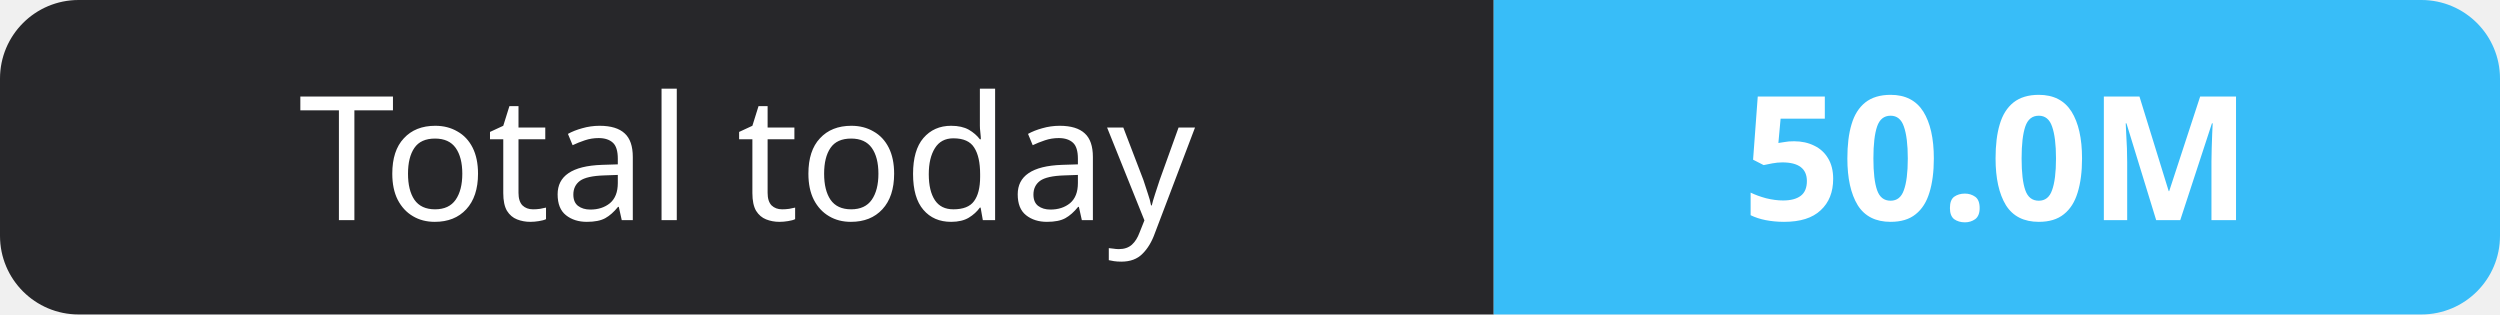
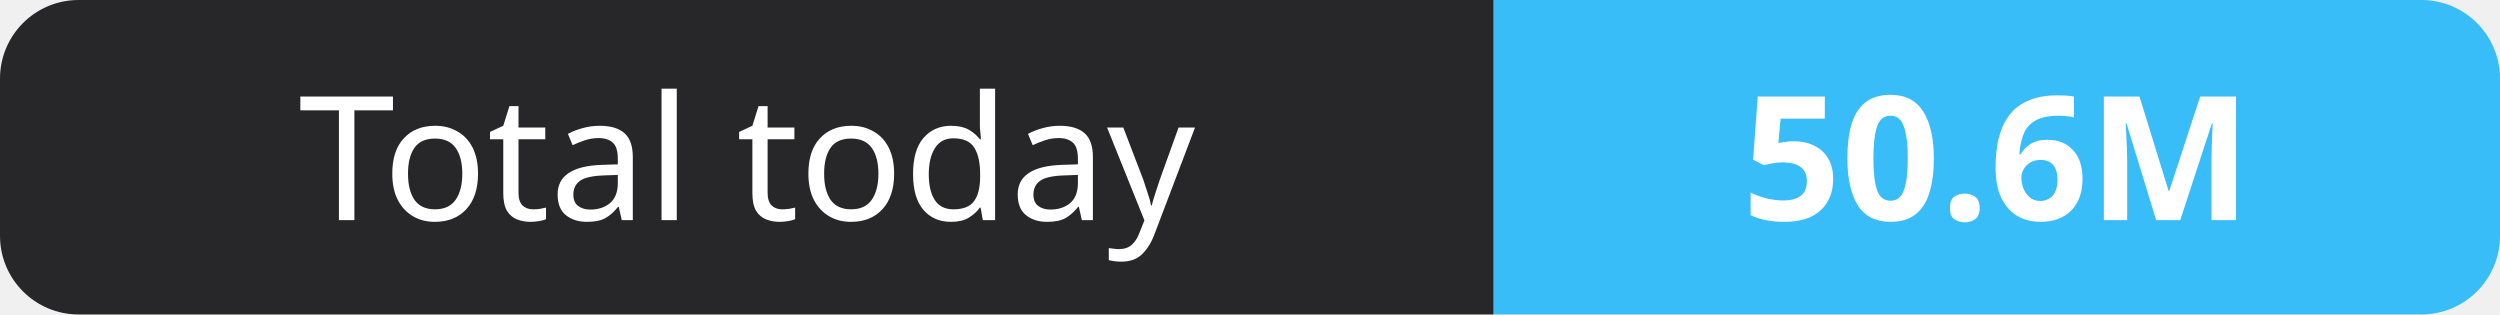
- <svg xmlns="http://www.w3.org/2000/svg" width="159" height="20" role="img" aria-label="Total today: 50.0M">
+ <svg xmlns="http://www.w3.org/2000/svg" width="159" height="20" role="img" aria-label="Total today: 50.6M">
  <clipPath id="r">
    <rect width="159" height="20" rx="5" fill="#fff" />
  </clipPath>
  <g clip-path="url(#r)">
    <rect width="95" height="20" fill="#27272a" />
    <rect x="95" width="64" height="20" fill="#38bdf8" />
  </g>
  <g fill="#fff" text-anchor="middle" font-family="Verdana,Geneva,sans-serif" font-size="11">
    <text x="47.5" y="14">Total today</text>
-     <text x="127.0" y="14" font-weight="700">50.0M</text>
+     <text x="127.0" y="14" font-weight="700">50.6M</text>
  </g>
</svg>
